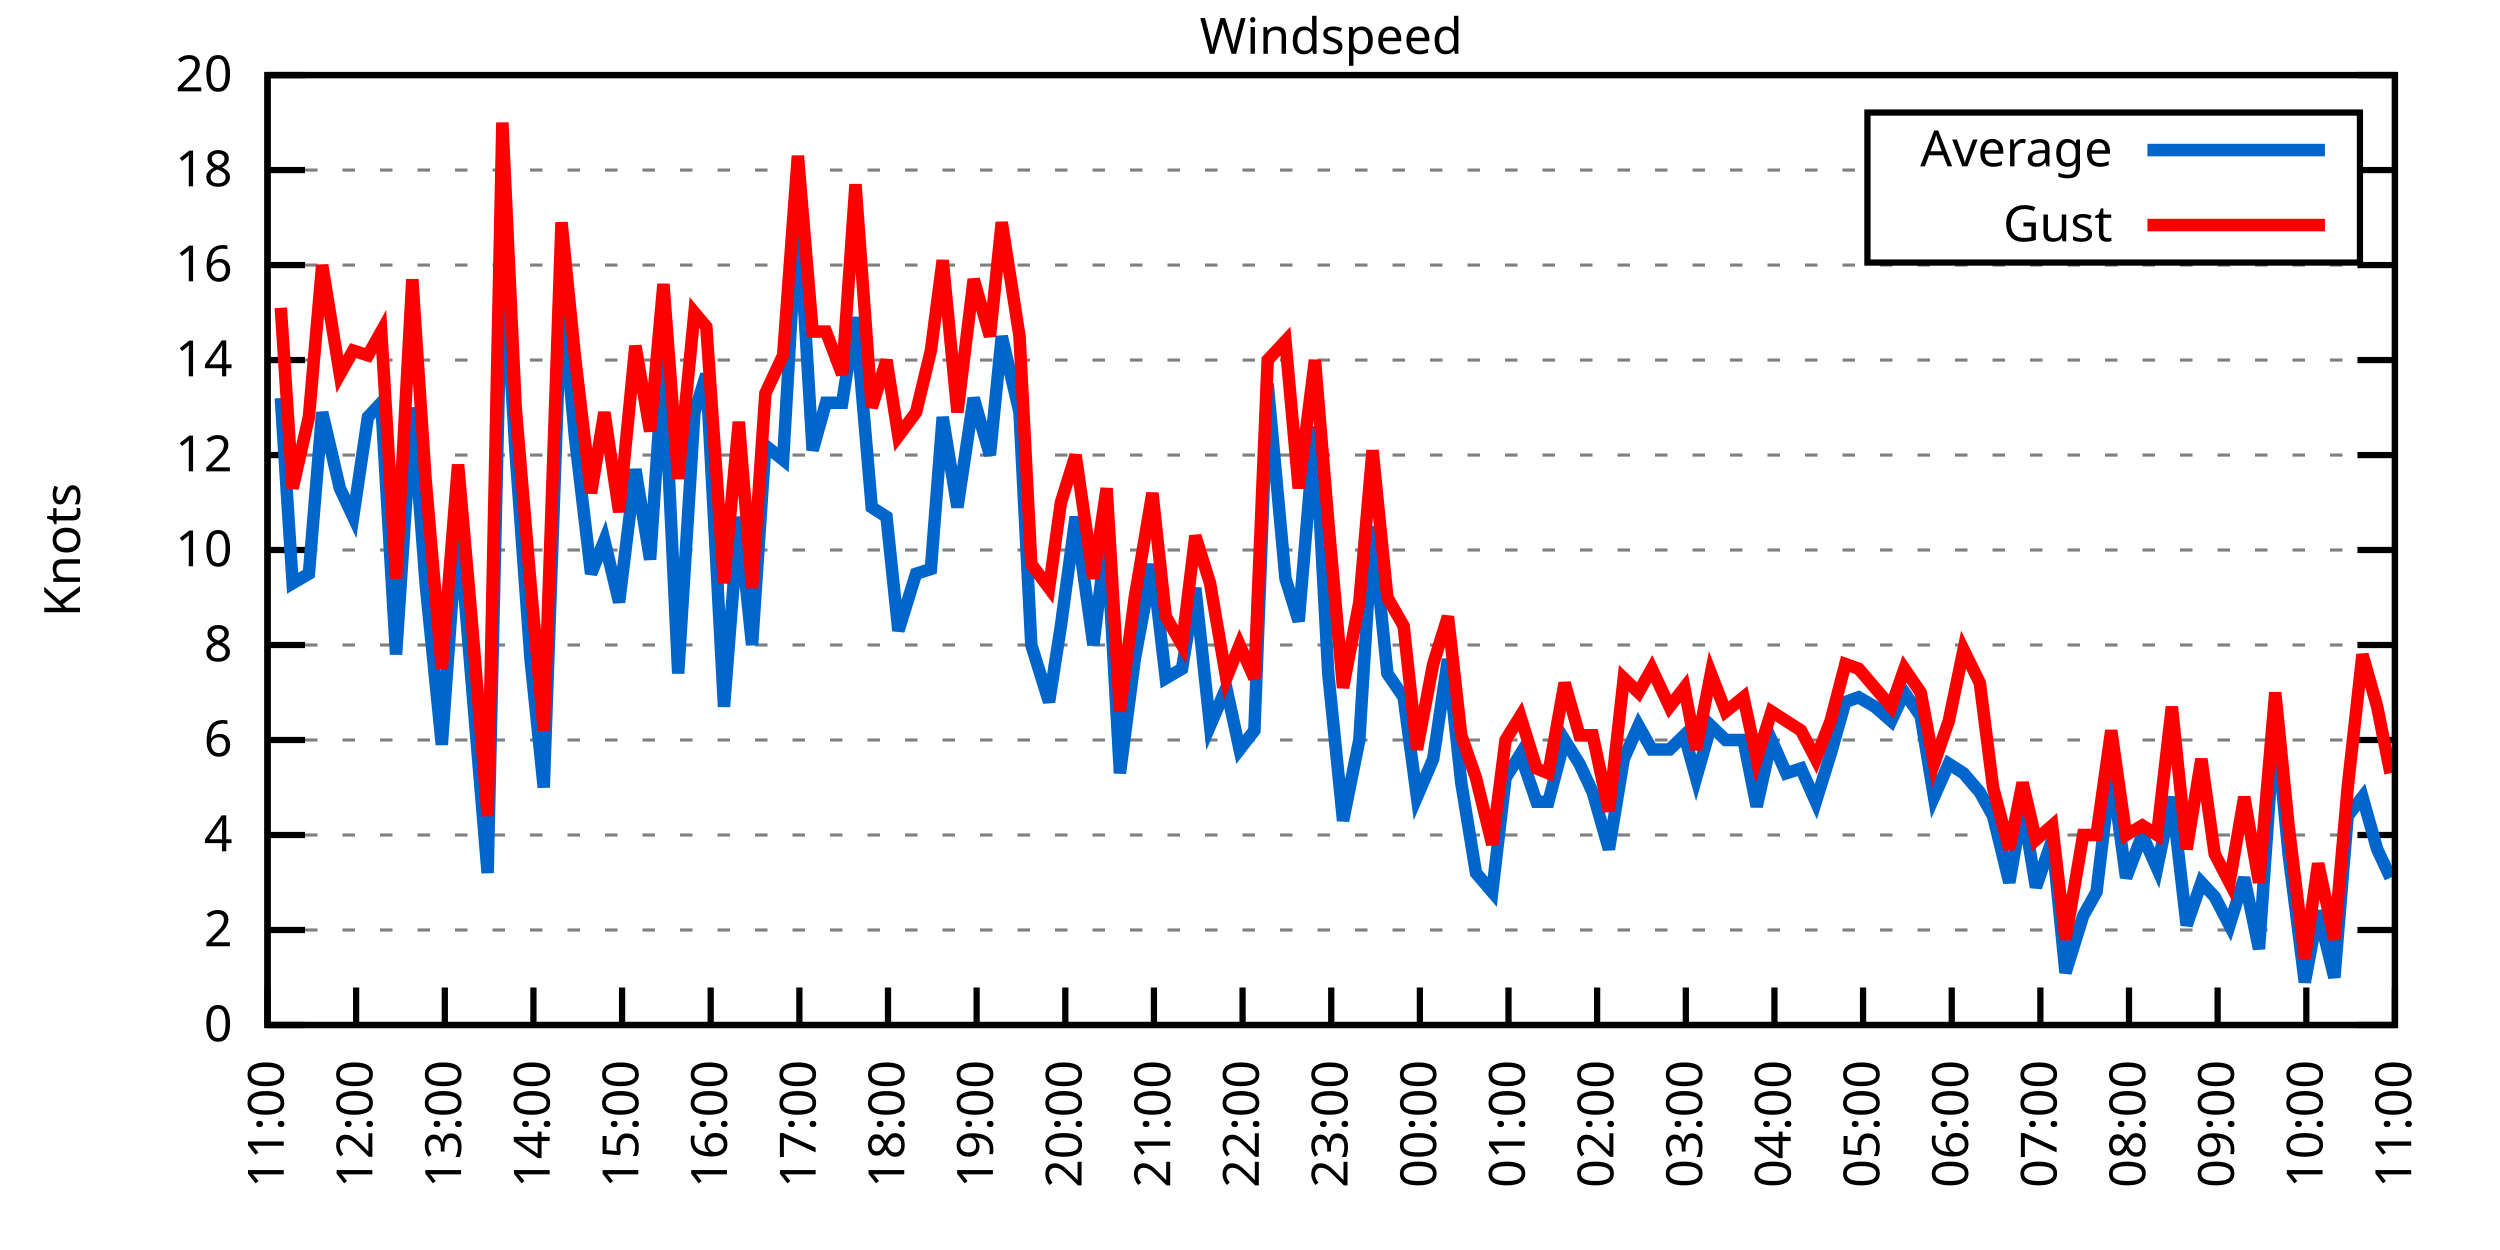
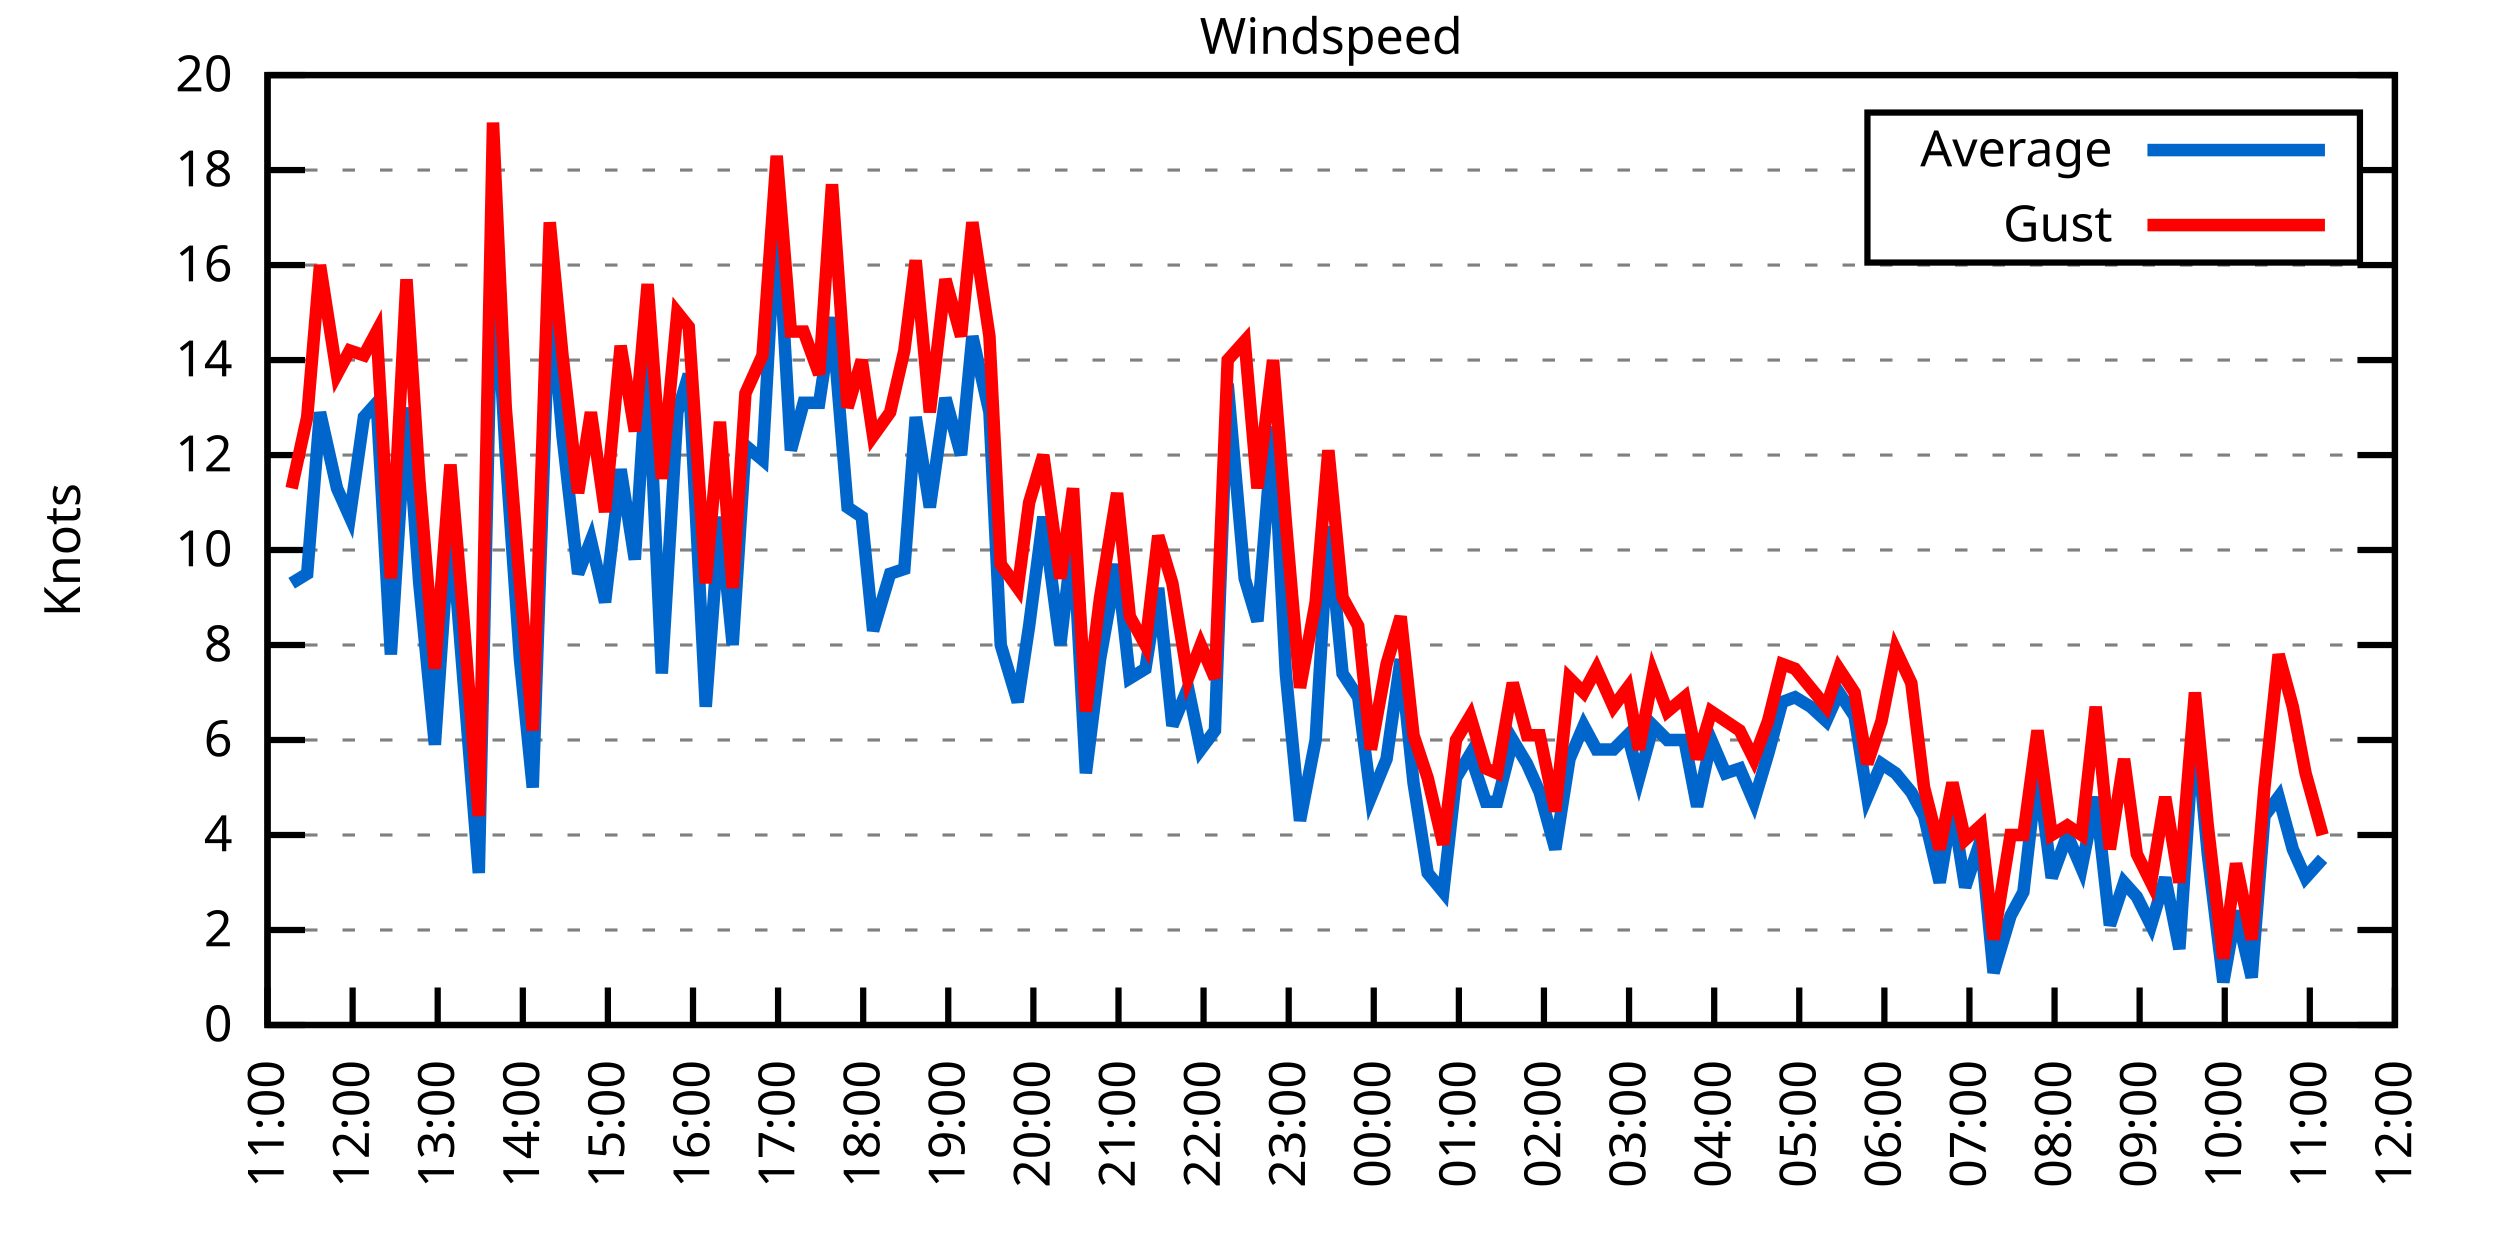
<svg xmlns="http://www.w3.org/2000/svg" xmlns:xlink="http://www.w3.org/1999/xlink" width="400" height="200" viewBox="0 0 400 200">
  <g id="gnuplot_canvas">
    <rect x="0" y="0" width="400" height="200" fill="none" />
    <defs>
      <circle id="gpDot" r="0.5" stroke-width="0.5" stroke="currentColor" />
      <path id="gpPt0" stroke-width="0.333" stroke="currentColor" d="M-1,0 h2 M0,-1 v2" />
      <path id="gpPt1" stroke-width="0.333" stroke="currentColor" d="M-1,-1 L1,1 M1,-1 L-1,1" />
      <path id="gpPt2" stroke-width="0.333" stroke="currentColor" d="M-1,0 L1,0 M0,-1 L0,1 M-1,-1 L1,1 M-1,1 L1,-1" />
      <rect id="gpPt3" stroke-width="0.333" stroke="currentColor" x="-1" y="-1" width="2" height="2" />
      <rect id="gpPt4" stroke-width="0.333" stroke="currentColor" fill="currentColor" x="-1" y="-1" width="2" height="2" />
      <circle id="gpPt5" stroke-width="0.333" stroke="currentColor" cx="0" cy="0" r="1" />
      <use xlink:href="#gpPt5" id="gpPt6" fill="currentColor" stroke="none" />
      <path id="gpPt7" stroke-width="0.333" stroke="currentColor" d="M0,-1.33 L-1.33,0.67 L1.33,0.67 z" />
      <use xlink:href="#gpPt7" id="gpPt8" fill="currentColor" stroke="none" />
      <use xlink:href="#gpPt7" id="gpPt9" stroke="currentColor" transform="rotate(180)" />
      <use xlink:href="#gpPt9" id="gpPt10" fill="currentColor" stroke="none" />
      <use xlink:href="#gpPt3" id="gpPt11" stroke="currentColor" transform="rotate(45)" />
      <use xlink:href="#gpPt11" id="gpPt12" fill="currentColor" stroke="none" />
      <path id="gpPt13" stroke-width="0.333" stroke="currentColor" d="M0,1.330 L1.265,0.411 L0.782,-1.067 L-0.782,-1.076 L-1.265,0.411 z" />
      <use xlink:href="#gpPt13" id="gpPt14" fill="currentColor" stroke="none" />
      <filter id="textbox" filterUnits="objectBoundingBox" x="0" y="0" height="1" width="1">
        <feFlood flood-color="white" flood-opacity="1" result="bgnd" />
        <feComposite in="SourceGraphic" in2="bgnd" operator="atop" />
      </filter>
      <filter id="greybox" filterUnits="objectBoundingBox" x="0" y="0" height="1" width="1">
        <feFlood flood-color="lightgrey" flood-opacity="1" result="grey" />
        <feComposite in="SourceGraphic" in2="grey" operator="atop" />
      </filter>
    </defs>
    <g fill="none" color="white" stroke="currentColor" stroke-width="1.00" stroke-linecap="butt" stroke-linejoin="miter">
</g>
    <g fill="none" color="black" stroke="currentColor" stroke-width="1.00" stroke-linecap="butt" stroke-linejoin="miter">
      <g stroke="none" shape-rendering="crispEdges">
        <polygon fill="rgb(255, 255, 255)" points="42.80,164.00 383.18,164.00 383.18,12.02 42.80,12.02 " />
      </g>
    </g>
    <g fill="none" color="black" stroke="currentColor" stroke-width="1.00" stroke-linecap="butt" stroke-linejoin="miter">
</g>
    <g fill="none" color="black" stroke="black" stroke-width="0.50" stroke-linecap="butt" stroke-linejoin="miter">
</g>
    <g fill="none" color="gray" stroke="currentColor" stroke-width="0.50" stroke-linecap="butt" stroke-linejoin="miter">
      <path stroke="gray" stroke-dasharray="2,4" class="gridline" d="M42.80,164.00 L383.19,164.00  " />
    </g>
    <g fill="none" color="gray" stroke="gray" stroke-width="1.00" stroke-linecap="butt" stroke-linejoin="miter">
</g>
    <g fill="none" color="black" stroke="currentColor" stroke-width="1.00" stroke-linecap="butt" stroke-linejoin="miter">
      <path stroke="black" d="M42.80,164.00 L48.80,164.00 M383.19,164.00 L377.19,164.00  " />
      <g transform="translate(37.20,166.60)" stroke="none" fill="black" font-family="Sans" font-size="8.00" text-anchor="end">
        <text>
          <tspan font-family="Sans"> 0</tspan>
        </text>
      </g>
    </g>
    <g fill="none" color="black" stroke="currentColor" stroke-width="1.00" stroke-linecap="butt" stroke-linejoin="miter">
</g>
    <g fill="none" color="black" stroke="black" stroke-width="0.50" stroke-linecap="butt" stroke-linejoin="miter">
</g>
    <g fill="none" color="gray" stroke="currentColor" stroke-width="0.50" stroke-linecap="butt" stroke-linejoin="miter">
      <path stroke="gray" stroke-dasharray="2,4" class="gridline" d="M42.80,148.80 L383.19,148.80  " />
    </g>
    <g fill="none" color="gray" stroke="gray" stroke-width="1.00" stroke-linecap="butt" stroke-linejoin="miter">
</g>
    <g fill="none" color="black" stroke="currentColor" stroke-width="1.00" stroke-linecap="butt" stroke-linejoin="miter">
      <path stroke="black" d="M42.80,148.80 L48.80,148.80 M383.19,148.80 L377.19,148.80  " />
      <g transform="translate(37.20,151.40)" stroke="none" fill="black" font-family="Sans" font-size="8.00" text-anchor="end">
        <text>
          <tspan font-family="Sans"> 2</tspan>
        </text>
      </g>
    </g>
    <g fill="none" color="black" stroke="currentColor" stroke-width="1.00" stroke-linecap="butt" stroke-linejoin="miter">
</g>
    <g fill="none" color="black" stroke="black" stroke-width="0.50" stroke-linecap="butt" stroke-linejoin="miter">
</g>
    <g fill="none" color="gray" stroke="currentColor" stroke-width="0.50" stroke-linecap="butt" stroke-linejoin="miter">
      <path stroke="gray" stroke-dasharray="2,4" class="gridline" d="M42.80,133.60 L383.19,133.60  " />
    </g>
    <g fill="none" color="gray" stroke="gray" stroke-width="1.00" stroke-linecap="butt" stroke-linejoin="miter">
</g>
    <g fill="none" color="black" stroke="currentColor" stroke-width="1.00" stroke-linecap="butt" stroke-linejoin="miter">
      <path stroke="black" d="M42.80,133.60 L48.80,133.60 M383.19,133.60 L377.19,133.60  " />
      <g transform="translate(37.20,136.20)" stroke="none" fill="black" font-family="Sans" font-size="8.00" text-anchor="end">
        <text>
          <tspan font-family="Sans"> 4</tspan>
        </text>
      </g>
    </g>
    <g fill="none" color="black" stroke="currentColor" stroke-width="1.00" stroke-linecap="butt" stroke-linejoin="miter">
</g>
    <g fill="none" color="black" stroke="black" stroke-width="0.50" stroke-linecap="butt" stroke-linejoin="miter">
</g>
    <g fill="none" color="gray" stroke="currentColor" stroke-width="0.50" stroke-linecap="butt" stroke-linejoin="miter">
      <path stroke="gray" stroke-dasharray="2,4" class="gridline" d="M42.80,118.40 L383.19,118.40  " />
    </g>
    <g fill="none" color="gray" stroke="gray" stroke-width="1.00" stroke-linecap="butt" stroke-linejoin="miter">
</g>
    <g fill="none" color="black" stroke="currentColor" stroke-width="1.00" stroke-linecap="butt" stroke-linejoin="miter">
      <path stroke="black" d="M42.80,118.40 L48.80,118.40 M383.19,118.40 L377.19,118.40  " />
      <g transform="translate(37.20,121.00)" stroke="none" fill="black" font-family="Sans" font-size="8.00" text-anchor="end">
        <text>
          <tspan font-family="Sans"> 6</tspan>
        </text>
      </g>
    </g>
    <g fill="none" color="black" stroke="currentColor" stroke-width="1.00" stroke-linecap="butt" stroke-linejoin="miter">
</g>
    <g fill="none" color="black" stroke="black" stroke-width="0.50" stroke-linecap="butt" stroke-linejoin="miter">
</g>
    <g fill="none" color="gray" stroke="currentColor" stroke-width="0.50" stroke-linecap="butt" stroke-linejoin="miter">
      <path stroke="gray" stroke-dasharray="2,4" class="gridline" d="M42.80,103.20 L383.19,103.20  " />
    </g>
    <g fill="none" color="gray" stroke="gray" stroke-width="1.00" stroke-linecap="butt" stroke-linejoin="miter">
</g>
    <g fill="none" color="black" stroke="currentColor" stroke-width="1.00" stroke-linecap="butt" stroke-linejoin="miter">
      <path stroke="black" d="M42.80,103.20 L48.80,103.20 M383.19,103.20 L377.19,103.20  " />
      <g transform="translate(37.20,105.80)" stroke="none" fill="black" font-family="Sans" font-size="8.00" text-anchor="end">
        <text>
          <tspan font-family="Sans"> 8</tspan>
        </text>
      </g>
    </g>
    <g fill="none" color="black" stroke="currentColor" stroke-width="1.00" stroke-linecap="butt" stroke-linejoin="miter">
</g>
    <g fill="none" color="black" stroke="black" stroke-width="0.50" stroke-linecap="butt" stroke-linejoin="miter">
</g>
    <g fill="none" color="gray" stroke="currentColor" stroke-width="0.50" stroke-linecap="butt" stroke-linejoin="miter">
      <path stroke="gray" stroke-dasharray="2,4" class="gridline" d="M42.80,88.00 L383.19,88.00  " />
    </g>
    <g fill="none" color="gray" stroke="gray" stroke-width="1.00" stroke-linecap="butt" stroke-linejoin="miter">
</g>
    <g fill="none" color="black" stroke="currentColor" stroke-width="1.00" stroke-linecap="butt" stroke-linejoin="miter">
      <path stroke="black" d="M42.80,88.00 L48.80,88.00 M383.19,88.00 L377.19,88.00  " />
      <g transform="translate(37.20,90.60)" stroke="none" fill="black" font-family="Sans" font-size="8.00" text-anchor="end">
        <text>
          <tspan font-family="Sans"> 10</tspan>
        </text>
      </g>
    </g>
    <g fill="none" color="black" stroke="currentColor" stroke-width="1.00" stroke-linecap="butt" stroke-linejoin="miter">
</g>
    <g fill="none" color="black" stroke="black" stroke-width="0.50" stroke-linecap="butt" stroke-linejoin="miter">
</g>
    <g fill="none" color="gray" stroke="currentColor" stroke-width="0.50" stroke-linecap="butt" stroke-linejoin="miter">
      <path stroke="gray" stroke-dasharray="2,4" class="gridline" d="M42.80,72.81 L383.19,72.81  " />
    </g>
    <g fill="none" color="gray" stroke="gray" stroke-width="1.00" stroke-linecap="butt" stroke-linejoin="miter">
</g>
    <g fill="none" color="black" stroke="currentColor" stroke-width="1.00" stroke-linecap="butt" stroke-linejoin="miter">
      <path stroke="black" d="M42.80,72.81 L48.80,72.81 M383.19,72.81 L377.19,72.81  " />
      <g transform="translate(37.20,75.41)" stroke="none" fill="black" font-family="Sans" font-size="8.00" text-anchor="end">
        <text>
          <tspan font-family="Sans"> 12</tspan>
        </text>
      </g>
    </g>
    <g fill="none" color="black" stroke="currentColor" stroke-width="1.00" stroke-linecap="butt" stroke-linejoin="miter">
</g>
    <g fill="none" color="black" stroke="black" stroke-width="0.50" stroke-linecap="butt" stroke-linejoin="miter">
</g>
    <g fill="none" color="gray" stroke="currentColor" stroke-width="0.50" stroke-linecap="butt" stroke-linejoin="miter">
      <path stroke="gray" stroke-dasharray="2,4" class="gridline" d="M42.80,57.61 L383.19,57.61  " />
    </g>
    <g fill="none" color="gray" stroke="gray" stroke-width="1.00" stroke-linecap="butt" stroke-linejoin="miter">
</g>
    <g fill="none" color="black" stroke="currentColor" stroke-width="1.00" stroke-linecap="butt" stroke-linejoin="miter">
      <path stroke="black" d="M42.80,57.61 L48.80,57.61 M383.19,57.61 L377.19,57.61  " />
      <g transform="translate(37.20,60.21)" stroke="none" fill="black" font-family="Sans" font-size="8.00" text-anchor="end">
        <text>
          <tspan font-family="Sans"> 14</tspan>
        </text>
      </g>
    </g>
    <g fill="none" color="black" stroke="currentColor" stroke-width="1.00" stroke-linecap="butt" stroke-linejoin="miter">
</g>
    <g fill="none" color="black" stroke="black" stroke-width="0.50" stroke-linecap="butt" stroke-linejoin="miter">
</g>
    <g fill="none" color="gray" stroke="currentColor" stroke-width="0.50" stroke-linecap="butt" stroke-linejoin="miter">
      <path stroke="gray" stroke-dasharray="2,4" class="gridline" d="M42.80,42.41 L383.19,42.41  " />
    </g>
    <g fill="none" color="gray" stroke="gray" stroke-width="1.00" stroke-linecap="butt" stroke-linejoin="miter">
</g>
    <g fill="none" color="black" stroke="currentColor" stroke-width="1.00" stroke-linecap="butt" stroke-linejoin="miter">
      <path stroke="black" d="M42.80,42.41 L48.80,42.41 M383.19,42.41 L377.19,42.41  " />
      <g transform="translate(37.20,45.01)" stroke="none" fill="black" font-family="Sans" font-size="8.00" text-anchor="end">
        <text>
          <tspan font-family="Sans"> 16</tspan>
        </text>
      </g>
    </g>
    <g fill="none" color="black" stroke="currentColor" stroke-width="1.00" stroke-linecap="butt" stroke-linejoin="miter">
</g>
    <g fill="none" color="black" stroke="black" stroke-width="0.50" stroke-linecap="butt" stroke-linejoin="miter">
</g>
    <g fill="none" color="gray" stroke="currentColor" stroke-width="0.50" stroke-linecap="butt" stroke-linejoin="miter">
      <path stroke="gray" stroke-dasharray="2,4" class="gridline" d="M42.80,27.21 L298.79,27.21 M377.59,27.21 L383.19,27.21  " />
    </g>
    <g fill="none" color="gray" stroke="gray" stroke-width="1.00" stroke-linecap="butt" stroke-linejoin="miter">
</g>
    <g fill="none" color="black" stroke="currentColor" stroke-width="1.00" stroke-linecap="butt" stroke-linejoin="miter">
      <path stroke="black" d="M42.80,27.21 L48.80,27.21 M383.19,27.21 L377.19,27.21  " />
      <g transform="translate(37.20,29.81)" stroke="none" fill="black" font-family="Sans" font-size="8.00" text-anchor="end">
        <text>
          <tspan font-family="Sans"> 18</tspan>
        </text>
      </g>
    </g>
    <g fill="none" color="black" stroke="currentColor" stroke-width="1.00" stroke-linecap="butt" stroke-linejoin="miter">
</g>
    <g fill="none" color="black" stroke="black" stroke-width="0.50" stroke-linecap="butt" stroke-linejoin="miter">
</g>
    <g fill="none" color="gray" stroke="currentColor" stroke-width="0.50" stroke-linecap="butt" stroke-linejoin="miter">
      <path stroke="gray" stroke-dasharray="2,4" class="gridline" d="M42.80,12.01 L383.19,12.01  " />
    </g>
    <g fill="none" color="gray" stroke="gray" stroke-width="1.00" stroke-linecap="butt" stroke-linejoin="miter">
</g>
    <g fill="none" color="black" stroke="currentColor" stroke-width="1.00" stroke-linecap="butt" stroke-linejoin="miter">
      <path stroke="black" d="M42.80,12.01 L48.80,12.01 M383.19,12.01 L377.19,12.01  " />
      <g transform="translate(37.20,14.61)" stroke="none" fill="black" font-family="Sans" font-size="8.00" text-anchor="end">
        <text>
          <tspan font-family="Sans"> 20</tspan>
        </text>
      </g>
    </g>
    <g fill="none" color="black" stroke="currentColor" stroke-width="1.00" stroke-linecap="butt" stroke-linejoin="miter">
      <path stroke="black" d="M42.80,164.00 L42.80,158.00  " />
      <g transform="translate(45.40,169.60) rotate(270.00)" stroke="none" fill="black" font-family="Sans" font-size="8.00" text-anchor="end">
        <text>
          <tspan font-family="Sans">11:00</tspan>
        </text>
      </g>
    </g>
    <g fill="none" color="black" stroke="currentColor" stroke-width="1.00" stroke-linecap="butt" stroke-linejoin="miter">
-       <path stroke="black" d="M56.98,164.00 L56.98,158.00  " />
-       <g transform="translate(59.58,169.60) rotate(270.00)" stroke="none" fill="black" font-family="Sans" font-size="8.00" text-anchor="end">
+       <path stroke="black" d="M56.42,164.00 L56.42,158.00  " />
+       <g transform="translate(59.02,169.60) rotate(270.00)" stroke="none" fill="black" font-family="Sans" font-size="8.00" text-anchor="end">
        <text>
          <tspan font-family="Sans">12:00</tspan>
        </text>
      </g>
    </g>
    <g fill="none" color="black" stroke="currentColor" stroke-width="1.00" stroke-linecap="butt" stroke-linejoin="miter">
-       <path stroke="black" d="M71.17,164.00 L71.17,158.00  " />
-       <g transform="translate(73.77,169.60) rotate(270.00)" stroke="none" fill="black" font-family="Sans" font-size="8.00" text-anchor="end">
+       <path stroke="black" d="M70.03,164.00 L70.03,158.00  " />
+       <g transform="translate(72.63,169.60) rotate(270.00)" stroke="none" fill="black" font-family="Sans" font-size="8.00" text-anchor="end">
        <text>
          <tspan font-family="Sans">13:00</tspan>
        </text>
      </g>
    </g>
    <g fill="none" color="black" stroke="currentColor" stroke-width="1.00" stroke-linecap="butt" stroke-linejoin="miter">
-       <path stroke="black" d="M85.35,164.00 L85.35,158.00  " />
-       <g transform="translate(87.95,169.60) rotate(270.00)" stroke="none" fill="black" font-family="Sans" font-size="8.00" text-anchor="end">
+       <path stroke="black" d="M83.65,164.00 L83.65,158.00  " />
+       <g transform="translate(86.25,169.60) rotate(270.00)" stroke="none" fill="black" font-family="Sans" font-size="8.00" text-anchor="end">
        <text>
          <tspan font-family="Sans">14:00</tspan>
        </text>
      </g>
    </g>
    <g fill="none" color="black" stroke="currentColor" stroke-width="1.00" stroke-linecap="butt" stroke-linejoin="miter">
-       <path stroke="black" d="M99.53,164.00 L99.53,158.00  " />
-       <g transform="translate(102.13,169.60) rotate(270.00)" stroke="none" fill="black" font-family="Sans" font-size="8.00" text-anchor="end">
+       <path stroke="black" d="M97.26,164.00 L97.26,158.00  " />
+       <g transform="translate(99.86,169.60) rotate(270.00)" stroke="none" fill="black" font-family="Sans" font-size="8.00" text-anchor="end">
        <text>
          <tspan font-family="Sans">15:00</tspan>
        </text>
      </g>
    </g>
    <g fill="none" color="black" stroke="currentColor" stroke-width="1.00" stroke-linecap="butt" stroke-linejoin="miter">
-       <path stroke="black" d="M113.71,164.00 L113.71,158.00  " />
-       <g transform="translate(116.31,169.60) rotate(270.00)" stroke="none" fill="black" font-family="Sans" font-size="8.00" text-anchor="end">
+       <path stroke="black" d="M110.88,164.00 L110.88,158.00  " />
+       <g transform="translate(113.48,169.60) rotate(270.00)" stroke="none" fill="black" font-family="Sans" font-size="8.00" text-anchor="end">
        <text>
          <tspan font-family="Sans">16:00</tspan>
        </text>
      </g>
    </g>
    <g fill="none" color="black" stroke="currentColor" stroke-width="1.00" stroke-linecap="butt" stroke-linejoin="miter">
-       <path stroke="black" d="M127.90,164.00 L127.90,158.00  " />
-       <g transform="translate(130.50,169.60) rotate(270.00)" stroke="none" fill="black" font-family="Sans" font-size="8.00" text-anchor="end">
+       <path stroke="black" d="M124.49,164.00 L124.49,158.00  " />
+       <g transform="translate(127.09,169.60) rotate(270.00)" stroke="none" fill="black" font-family="Sans" font-size="8.00" text-anchor="end">
        <text>
          <tspan font-family="Sans">17:00</tspan>
        </text>
      </g>
    </g>
    <g fill="none" color="black" stroke="currentColor" stroke-width="1.00" stroke-linecap="butt" stroke-linejoin="miter">
-       <path stroke="black" d="M142.08,164.00 L142.08,158.00  " />
-       <g transform="translate(144.68,169.60) rotate(270.00)" stroke="none" fill="black" font-family="Sans" font-size="8.00" text-anchor="end">
+       <path stroke="black" d="M138.11,164.00 L138.11,158.00  " />
+       <g transform="translate(140.71,169.60) rotate(270.00)" stroke="none" fill="black" font-family="Sans" font-size="8.00" text-anchor="end">
        <text>
          <tspan font-family="Sans">18:00</tspan>
        </text>
      </g>
    </g>
    <g fill="none" color="black" stroke="currentColor" stroke-width="1.00" stroke-linecap="butt" stroke-linejoin="miter">
-       <path stroke="black" d="M156.26,164.00 L156.26,158.00  " />
-       <g transform="translate(158.86,169.60) rotate(270.00)" stroke="none" fill="black" font-family="Sans" font-size="8.00" text-anchor="end">
+       <path stroke="black" d="M151.72,164.00 L151.72,158.00  " />
+       <g transform="translate(154.32,169.60) rotate(270.00)" stroke="none" fill="black" font-family="Sans" font-size="8.00" text-anchor="end">
        <text>
          <tspan font-family="Sans">19:00</tspan>
        </text>
      </g>
    </g>
    <g fill="none" color="black" stroke="currentColor" stroke-width="1.00" stroke-linecap="butt" stroke-linejoin="miter">
-       <path stroke="black" d="M170.45,164.00 L170.45,158.00  " />
-       <g transform="translate(173.05,169.60) rotate(270.00)" stroke="none" fill="black" font-family="Sans" font-size="8.00" text-anchor="end">
+       <path stroke="black" d="M165.34,164.00 L165.34,158.00  " />
+       <g transform="translate(167.94,169.60) rotate(270.00)" stroke="none" fill="black" font-family="Sans" font-size="8.00" text-anchor="end">
        <text>
          <tspan font-family="Sans">20:00</tspan>
        </text>
      </g>
    </g>
    <g fill="none" color="black" stroke="currentColor" stroke-width="1.00" stroke-linecap="butt" stroke-linejoin="miter">
-       <path stroke="black" d="M184.63,164.00 L184.63,158.00  " />
-       <g transform="translate(187.23,169.60) rotate(270.00)" stroke="none" fill="black" font-family="Sans" font-size="8.00" text-anchor="end">
+       <path stroke="black" d="M178.96,164.00 L178.96,158.00  " />
+       <g transform="translate(181.56,169.60) rotate(270.00)" stroke="none" fill="black" font-family="Sans" font-size="8.00" text-anchor="end">
        <text>
          <tspan font-family="Sans">21:00</tspan>
        </text>
      </g>
    </g>
    <g fill="none" color="black" stroke="currentColor" stroke-width="1.00" stroke-linecap="butt" stroke-linejoin="miter">
-       <path stroke="black" d="M198.81,164.00 L198.81,158.00  " />
-       <g transform="translate(201.41,169.60) rotate(270.00)" stroke="none" fill="black" font-family="Sans" font-size="8.00" text-anchor="end">
+       <path stroke="black" d="M192.57,164.00 L192.57,158.00  " />
+       <g transform="translate(195.17,169.60) rotate(270.00)" stroke="none" fill="black" font-family="Sans" font-size="8.00" text-anchor="end">
        <text>
          <tspan font-family="Sans">22:00</tspan>
        </text>
      </g>
    </g>
    <g fill="none" color="black" stroke="currentColor" stroke-width="1.00" stroke-linecap="butt" stroke-linejoin="miter">
-       <path stroke="black" d="M213.00,164.00 L213.00,158.00  " />
-       <g transform="translate(215.60,169.60) rotate(270.00)" stroke="none" fill="black" font-family="Sans" font-size="8.00" text-anchor="end">
+       <path stroke="black" d="M206.19,164.00 L206.19,158.00  " />
+       <g transform="translate(208.79,169.60) rotate(270.00)" stroke="none" fill="black" font-family="Sans" font-size="8.00" text-anchor="end">
        <text>
          <tspan font-family="Sans">23:00</tspan>
        </text>
      </g>
    </g>
    <g fill="none" color="black" stroke="currentColor" stroke-width="1.00" stroke-linecap="butt" stroke-linejoin="miter">
-       <path stroke="black" d="M227.18,164.00 L227.18,158.00  " />
-       <g transform="translate(229.78,169.60) rotate(270.00)" stroke="none" fill="black" font-family="Sans" font-size="8.00" text-anchor="end">
+       <path stroke="black" d="M219.80,164.00 L219.80,158.00  " />
+       <g transform="translate(222.40,169.60) rotate(270.00)" stroke="none" fill="black" font-family="Sans" font-size="8.00" text-anchor="end">
        <text>
          <tspan font-family="Sans">00:00</tspan>
        </text>
      </g>
    </g>
    <g fill="none" color="black" stroke="currentColor" stroke-width="1.00" stroke-linecap="butt" stroke-linejoin="miter">
-       <path stroke="black" d="M241.36,164.00 L241.36,158.00  " />
-       <g transform="translate(243.96,169.60) rotate(270.00)" stroke="none" fill="black" font-family="Sans" font-size="8.00" text-anchor="end">
+       <path stroke="black" d="M233.42,164.00 L233.42,158.00  " />
+       <g transform="translate(236.02,169.60) rotate(270.00)" stroke="none" fill="black" font-family="Sans" font-size="8.00" text-anchor="end">
        <text>
          <tspan font-family="Sans">01:00</tspan>
        </text>
      </g>
    </g>
    <g fill="none" color="black" stroke="currentColor" stroke-width="1.00" stroke-linecap="butt" stroke-linejoin="miter">
-       <path stroke="black" d="M255.54,164.00 L255.54,158.00  " />
-       <g transform="translate(258.14,169.60) rotate(270.00)" stroke="none" fill="black" font-family="Sans" font-size="8.00" text-anchor="end">
+       <path stroke="black" d="M247.03,164.00 L247.03,158.00  " />
+       <g transform="translate(249.63,169.60) rotate(270.00)" stroke="none" fill="black" font-family="Sans" font-size="8.00" text-anchor="end">
        <text>
          <tspan font-family="Sans">02:00</tspan>
        </text>
      </g>
    </g>
    <g fill="none" color="black" stroke="currentColor" stroke-width="1.00" stroke-linecap="butt" stroke-linejoin="miter">
-       <path stroke="black" d="M269.73,164.00 L269.73,158.00  " />
-       <g transform="translate(272.33,169.60) rotate(270.00)" stroke="none" fill="black" font-family="Sans" font-size="8.00" text-anchor="end">
+       <path stroke="black" d="M260.65,164.00 L260.65,158.00  " />
+       <g transform="translate(263.25,169.60) rotate(270.00)" stroke="none" fill="black" font-family="Sans" font-size="8.00" text-anchor="end">
        <text>
          <tspan font-family="Sans">03:00</tspan>
        </text>
      </g>
    </g>
    <g fill="none" color="black" stroke="currentColor" stroke-width="1.00" stroke-linecap="butt" stroke-linejoin="miter">
-       <path stroke="black" d="M283.91,164.00 L283.91,158.00  " />
-       <g transform="translate(286.51,169.60) rotate(270.00)" stroke="none" fill="black" font-family="Sans" font-size="8.00" text-anchor="end">
+       <path stroke="black" d="M274.27,164.00 L274.27,158.00  " />
+       <g transform="translate(276.87,169.60) rotate(270.00)" stroke="none" fill="black" font-family="Sans" font-size="8.00" text-anchor="end">
        <text>
          <tspan font-family="Sans">04:00</tspan>
        </text>
      </g>
    </g>
    <g fill="none" color="black" stroke="currentColor" stroke-width="1.00" stroke-linecap="butt" stroke-linejoin="miter">
-       <path stroke="black" d="M298.09,164.00 L298.09,158.00  " />
-       <g transform="translate(300.69,169.60) rotate(270.00)" stroke="none" fill="black" font-family="Sans" font-size="8.00" text-anchor="end">
+       <path stroke="black" d="M287.88,164.00 L287.88,158.00  " />
+       <g transform="translate(290.48,169.60) rotate(270.00)" stroke="none" fill="black" font-family="Sans" font-size="8.00" text-anchor="end">
        <text>
          <tspan font-family="Sans">05:00</tspan>
        </text>
      </g>
    </g>
    <g fill="none" color="black" stroke="currentColor" stroke-width="1.00" stroke-linecap="butt" stroke-linejoin="miter">
-       <path stroke="black" d="M312.28,164.00 L312.28,158.00  " />
-       <g transform="translate(314.88,169.60) rotate(270.00)" stroke="none" fill="black" font-family="Sans" font-size="8.00" text-anchor="end">
+       <path stroke="black" d="M301.50,164.00 L301.50,158.00  " />
+       <g transform="translate(304.10,169.60) rotate(270.00)" stroke="none" fill="black" font-family="Sans" font-size="8.00" text-anchor="end">
        <text>
          <tspan font-family="Sans">06:00</tspan>
        </text>
      </g>
    </g>
    <g fill="none" color="black" stroke="currentColor" stroke-width="1.00" stroke-linecap="butt" stroke-linejoin="miter">
-       <path stroke="black" d="M326.46,164.00 L326.46,158.00  " />
-       <g transform="translate(329.06,169.60) rotate(270.00)" stroke="none" fill="black" font-family="Sans" font-size="8.00" text-anchor="end">
+       <path stroke="black" d="M315.11,164.00 L315.11,158.00  " />
+       <g transform="translate(317.71,169.60) rotate(270.00)" stroke="none" fill="black" font-family="Sans" font-size="8.00" text-anchor="end">
        <text>
          <tspan font-family="Sans">07:00</tspan>
        </text>
      </g>
    </g>
    <g fill="none" color="black" stroke="currentColor" stroke-width="1.00" stroke-linecap="butt" stroke-linejoin="miter">
-       <path stroke="black" d="M340.64,164.00 L340.64,158.00  " />
-       <g transform="translate(343.24,169.60) rotate(270.00)" stroke="none" fill="black" font-family="Sans" font-size="8.00" text-anchor="end">
+       <path stroke="black" d="M328.73,164.00 L328.73,158.00  " />
+       <g transform="translate(331.33,169.60) rotate(270.00)" stroke="none" fill="black" font-family="Sans" font-size="8.00" text-anchor="end">
        <text>
          <tspan font-family="Sans">08:00</tspan>
        </text>
      </g>
    </g>
    <g fill="none" color="black" stroke="currentColor" stroke-width="1.00" stroke-linecap="butt" stroke-linejoin="miter">
-       <path stroke="black" d="M354.82,164.00 L354.82,158.00  " />
-       <g transform="translate(357.42,169.60) rotate(270.00)" stroke="none" fill="black" font-family="Sans" font-size="8.00" text-anchor="end">
+       <path stroke="black" d="M342.34,164.00 L342.34,158.00  " />
+       <g transform="translate(344.94,169.60) rotate(270.00)" stroke="none" fill="black" font-family="Sans" font-size="8.00" text-anchor="end">
        <text>
          <tspan font-family="Sans">09:00</tspan>
        </text>
      </g>
    </g>
    <g fill="none" color="black" stroke="currentColor" stroke-width="1.00" stroke-linecap="butt" stroke-linejoin="miter">
-       <path stroke="black" d="M369.01,164.00 L369.01,158.00  " />
-       <g transform="translate(371.61,169.60) rotate(270.00)" stroke="none" fill="black" font-family="Sans" font-size="8.00" text-anchor="end">
+       <path stroke="black" d="M355.96,164.00 L355.96,158.00  " />
+       <g transform="translate(358.56,169.60) rotate(270.00)" stroke="none" fill="black" font-family="Sans" font-size="8.00" text-anchor="end">
        <text>
          <tspan font-family="Sans">10:00</tspan>
+         </text>
+       </g>
+     </g>
+     <g fill="none" color="black" stroke="currentColor" stroke-width="1.00" stroke-linecap="butt" stroke-linejoin="miter">
+       <path stroke="black" d="M369.57,164.00 L369.57,158.00  " />
+       <g transform="translate(372.17,169.60) rotate(270.00)" stroke="none" fill="black" font-family="Sans" font-size="8.00" text-anchor="end">
+         <text>
+           <tspan font-family="Sans">11:00</tspan>
        </text>
      </g>
    </g>
    <g fill="none" color="black" stroke="currentColor" stroke-width="1.00" stroke-linecap="butt" stroke-linejoin="miter">
      <path stroke="black" d="M383.19,164.00 L383.19,158.00  " />
      <g transform="translate(385.79,169.60) rotate(270.00)" stroke="none" fill="black" font-family="Sans" font-size="8.00" text-anchor="end">
        <text>
-           <tspan font-family="Sans">11:00</tspan>
+           <tspan font-family="Sans">12:00</tspan>
        </text>
      </g>
    </g>
    <g fill="none" color="black" stroke="currentColor" stroke-width="1.00" stroke-linecap="butt" stroke-linejoin="miter">
</g>
    <g fill="none" color="black" stroke="currentColor" stroke-width="1.00" stroke-linecap="butt" stroke-linejoin="miter">
      <path stroke="black" d="M42.80,12.01 L42.80,164.00 L383.19,164.00 L383.19,12.01 L42.80,12.01 Z  " />
    </g>
    <g fill="none" color="black" stroke="currentColor" stroke-width="1.00" stroke-linecap="butt" stroke-linejoin="miter">
</g>
    <g fill="none" color="black" stroke="currentColor" stroke-width="1.00" stroke-linecap="butt" stroke-linejoin="miter">
      <path stroke="black" d="M298.79,42.01 L298.79,18.01 L377.59,18.01 L377.59,42.01 L298.79,42.01 Z  " />
    </g>
    <g id="Windspeed_plot_1">
      <g fill="none" color="white" stroke="black" stroke-width="2.00" stroke-linecap="butt" stroke-linejoin="miter">
</g>
      <g fill="none" color="black" stroke="currentColor" stroke-width="2.00" stroke-linecap="butt" stroke-linejoin="miter">
        <g transform="translate(337.99,26.61)" stroke="none" fill="black" font-family="Sans" font-size="8.00" text-anchor="end">
          <text>
            <tspan font-family="Sans">Average</tspan>
          </text>
        </g>
      </g>
      <g fill="none" color="black" stroke="currentColor" stroke-width="2.00" stroke-linecap="butt" stroke-linejoin="miter">
-         <path stroke="rgb(  0, 102, 204)" d="M343.59,24.01 L371.99,24.01 M44.93,63.69 L46.82,93.32 L49.42,91.80 L51.55,65.97 L54.38,78.13 L56.51,82.69   L58.87,66.73 L61.00,64.45 L63.37,104.72 L65.97,65.21 L68.09,93.32 L70.69,119.16 L73.29,82.69 L75.42,108.52   L78.02,139.68 L80.38,37.09 L82.51,72.81 L84.88,105.48 L87.00,126.00 L89.84,46.21 L91.97,69.77 L94.57,91.80   L96.70,86.49 L99.06,96.36 L101.66,75.09 L104.02,89.52 L106.15,57.61 L108.51,107.76 L111.11,65.97 L113.01,59.89   L115.84,113.08 L118.21,82.69 L120.33,103.20 L122.46,71.29 L125.30,73.57 L127.66,32.53 L130.02,72.05 L132.15,64.45   L134.75,64.45 L136.88,50.77 L139.48,81.17 L141.84,82.69 L143.74,100.92 L146.57,91.80 L148.94,91.04 L150.83,66.73   L153.19,81.17 L155.79,63.69 L158.39,72.81 L160.28,53.81 L163.12,65.97 L165.01,103.20 L167.85,112.32 L169.74,100.16   L172.10,82.69 L174.94,103.20 L177.06,85.73 L179.19,123.72 L181.56,105.48 L184.39,90.28 L186.52,108.52 L189.12,107.00   L191.25,94.08 L193.61,116.12 L196.21,110.04 L198.34,119.92 L200.70,116.88 L202.83,61.41 L205.67,92.56 L207.79,99.40   L210.39,68.25 L212.52,107.76 L214.89,131.32 L217.49,118.40 L219.61,84.21 L221.98,107.76 L224.58,111.56 L226.71,127.52   L229.31,121.44 L231.67,105.48 L233.80,125.24 L236.16,139.68 L238.76,142.72 L240.89,124.48 L243.25,120.68 L245.85,128.28   L247.74,128.28 L250.34,118.40 L252.71,122.20 L254.83,126.76 L257.43,135.88 L259.80,121.44 L262.16,116.12 L264.29,119.92   L267.13,119.92 L269.49,117.64 L271.38,124.48 L273.75,116.12 L276.11,118.40 L278.95,118.40 L281.07,129.04 L283.44,118.40   L285.80,123.72 L288.16,122.96 L290.53,128.28 L292.89,120.68 L295.26,112.32 L297.38,111.56 L299.98,113.08 L302.58,115.36   L304.71,110.80 L307.31,114.60 L309.44,127.52 L311.80,122.20 L314.17,123.72 L316.77,126.76 L318.89,130.56 L321.49,141.20   L323.62,129.04 L325.75,141.96 L328.35,134.36 L330.48,155.64 L333.31,146.52 L335.44,142.72 L337.80,122.96 L340.17,140.44   L342.77,133.60 L345.13,138.92 L347.50,127.52 L349.86,148.04 L352.22,141.20 L354.35,143.48 L356.72,148.04 L359.08,140.44   L361.44,151.84 L364.04,114.60 L366.17,136.64 L368.77,157.16 L370.90,145.76 L373.50,156.40 L375.63,130.56 L377.99,127.52   L380.35,135.88 L382.48,140.44  " />
+         <path stroke="rgb(  0, 102, 204)" d="M343.59,24.01 L371.99,24.01 M46.66,93.32 L49.15,91.80 L51.20,65.97 L53.92,78.13 L55.96,82.69 L58.23,66.73   L60.27,64.45 L62.54,104.72 L65.04,65.21 L67.08,93.32 L69.58,119.16 L72.07,82.69 L74.12,108.52 L76.61,139.68   L78.88,37.09 L80.92,72.81 L83.19,105.48 L85.24,126.00 L87.96,46.21 L90.00,69.77 L92.50,91.80 L94.54,86.49   L96.81,96.36 L99.30,75.09 L101.57,89.52 L103.62,57.61 L105.89,107.76 L108.38,65.97 L110.20,59.89 L112.92,113.08   L115.19,82.69 L117.23,103.20 L119.27,71.29 L122.00,73.57 L124.27,32.53 L126.54,72.05 L128.58,64.45 L131.07,64.45   L133.12,50.77 L135.61,81.17 L137.88,82.69 L139.70,100.92 L142.42,91.80 L144.69,91.04 L146.51,66.73 L148.77,81.17   L151.27,63.69 L153.77,72.81 L155.58,53.81 L158.31,65.97 L160.12,103.20 L162.84,112.32 L164.66,100.16 L166.93,82.69   L169.65,103.20 L171.69,85.73 L173.74,123.72 L176.01,105.48 L178.73,90.28 L180.77,108.52 L183.27,107.00 L185.31,94.08   L187.58,116.12 L190.08,110.04 L192.12,119.92 L194.39,116.88 L196.43,61.41 L199.15,92.56 L201.19,99.40 L203.69,68.25   L205.73,107.76 L208.00,131.32 L210.50,118.40 L212.54,84.21 L214.81,107.76 L217.31,111.56 L219.35,127.52 L221.85,121.44   L224.11,105.48 L226.16,125.24 L228.43,139.68 L230.92,142.72 L232.96,124.48 L235.23,120.68 L237.73,128.28 L239.55,128.28   L242.04,118.40 L244.31,122.20 L246.35,126.76 L248.85,135.88 L251.12,121.44 L253.39,116.12 L255.43,119.92 L258.15,119.92   L260.42,117.64 L262.24,124.48 L264.51,116.12 L266.78,118.40 L269.50,118.40 L271.54,129.04 L273.81,118.40 L276.08,123.72   L278.35,122.96 L280.62,128.28 L282.89,120.68 L285.16,112.32 L287.20,111.56 L289.70,113.08 L292.19,115.36 L294.23,110.80   L296.73,114.60 L298.77,127.52 L301.04,122.20 L303.31,123.72 L305.81,126.76 L307.85,130.56 L310.35,141.20 L312.39,129.04   L314.43,141.96 L316.93,134.36 L318.97,155.64 L321.69,146.52 L323.74,142.72 L326.00,122.96 L328.27,140.44 L330.77,133.60   L333.04,138.92 L335.31,127.52 L337.58,148.04 L339.85,141.20 L341.89,143.48 L344.16,148.04 L346.43,140.44 L348.70,151.84   L351.19,114.60 L353.24,136.64 L355.73,157.16 L357.77,145.76 L360.27,156.40 L362.31,130.56 L364.58,127.52 L366.85,135.88   L368.89,140.44 L371.62,137.40  " />
      </g>
    </g>
    <g id="Windspeed_plot_2">
      <g fill="none" color="black" stroke="currentColor" stroke-width="2.00" stroke-linecap="butt" stroke-linejoin="miter">
        <g transform="translate(337.99,38.61)" stroke="none" fill="black" font-family="Sans" font-size="8.00" text-anchor="end">
          <text>
            <tspan font-family="Sans">Gust</tspan>
          </text>
        </g>
      </g>
      <g fill="none" color="black" stroke="currentColor" stroke-width="2.00" stroke-linecap="butt" stroke-linejoin="miter">
-         <path stroke="rgb(255,   0,   0)" d="M343.59,36.01 L371.99,36.01 M44.93,49.25 L46.82,78.13 L49.42,66.73 L51.55,42.41 L54.38,59.89 L56.51,56.09   L58.87,56.85 L61.00,53.05 L63.37,92.56 L65.97,44.69 L68.09,76.61 L70.69,107.00 L73.29,74.33 L75.42,98.64   L78.02,130.56 L80.38,19.61 L82.51,65.21 L84.88,93.32 L87.00,116.88 L89.84,35.57 L91.97,56.85 L94.57,78.89   L96.70,65.97 L99.06,81.93 L101.66,55.33 L104.02,69.01 L106.15,45.45 L108.51,76.61 L111.11,50.01 L113.01,52.29   L115.84,93.32 L118.21,67.49 L120.33,94.08 L122.46,62.93 L125.30,56.85 L127.66,24.93 L130.02,53.05 L132.15,53.05   L134.75,59.89 L136.88,29.49 L139.48,65.21 L141.84,57.61 L143.74,69.77 L146.57,65.97 L148.94,56.09 L150.83,41.65   L153.19,65.97 L155.79,44.69 L158.39,53.81 L160.28,35.57 L163.12,53.81 L165.01,90.28 L167.85,94.08 L169.74,80.41   L172.10,72.81 L174.94,92.56 L177.06,78.13 L179.19,113.84 L181.56,95.60 L184.39,78.89 L186.52,98.64 L189.12,103.20   L191.25,85.73 L193.61,93.32 L196.21,108.52 L198.34,103.20 L200.70,108.52 L202.83,57.61 L205.67,54.57 L207.79,78.13   L210.39,57.61 L212.52,83.45 L214.89,110.04 L217.49,96.36 L219.61,72.05 L221.98,95.60 L224.58,100.16 L226.71,119.92   L229.31,106.24 L231.67,98.64 L233.80,117.64 L236.16,124.48 L238.76,135.12 L240.89,118.40 L243.25,114.60 L245.85,122.96   L247.74,123.72 L250.34,109.28 L252.71,117.64 L254.83,117.64 L257.43,129.80 L259.80,108.52 L262.16,110.80 L264.29,107.00   L267.13,113.08 L269.49,110.04 L271.38,119.92 L273.75,107.76 L276.11,113.84 L278.95,111.56 L281.07,121.44 L283.44,113.84   L285.80,115.36 L288.16,116.88 L290.53,121.44 L292.89,115.36 L295.26,106.24 L297.38,107.00 L299.98,110.04 L302.58,113.08   L304.71,107.00 L307.31,110.80 L309.44,122.20 L311.80,115.36 L314.17,103.96 L316.77,109.28 L318.89,126.00 L321.49,135.88   L323.62,125.24 L325.75,134.36 L328.35,132.08 L330.48,150.32 L333.31,133.60 L335.44,133.60 L337.80,116.88 L340.17,133.60   L342.77,132.08 L345.13,133.60 L347.50,113.08 L349.86,135.88 L352.22,121.44 L354.35,136.64 L356.72,141.20 L359.08,127.52   L361.44,141.20 L364.04,110.80 L366.17,132.08 L368.77,153.36 L370.90,138.16 L373.50,150.32 L375.63,126.00 L377.99,104.72   L380.35,113.08 L382.48,123.72  " />
+         <path stroke="rgb(255,   0,   0)" d="M343.59,36.01 L371.99,36.01 M46.66,78.13 L49.15,66.73 L51.20,42.41 L53.92,59.89 L55.96,56.09 L58.23,56.85   L60.27,53.05 L62.54,92.56 L65.04,44.69 L67.08,76.61 L69.58,107.00 L72.07,74.33 L74.12,98.64 L76.61,130.56   L78.88,19.61 L80.92,65.21 L83.19,93.32 L85.24,116.88 L87.96,35.57 L90.00,56.85 L92.50,78.89 L94.54,65.97   L96.81,81.93 L99.30,55.33 L101.57,69.01 L103.62,45.45 L105.89,76.61 L108.38,50.01 L110.20,52.29 L112.92,93.32   L115.19,67.49 L117.23,94.08 L119.27,62.93 L122.00,56.85 L124.27,24.93 L126.54,53.05 L128.58,53.05 L131.07,59.89   L133.12,29.49 L135.61,65.21 L137.88,57.61 L139.70,69.77 L142.42,65.97 L144.69,56.09 L146.51,41.65 L148.77,65.97   L151.27,44.69 L153.77,53.81 L155.58,35.57 L158.31,53.81 L160.12,90.28 L162.84,94.08 L164.66,80.41 L166.93,72.81   L169.65,92.56 L171.69,78.13 L173.74,113.84 L176.01,95.60 L178.73,78.89 L180.77,98.64 L183.27,103.20 L185.31,85.73   L187.58,93.32 L190.08,108.52 L192.12,103.20 L194.39,108.52 L196.43,57.61 L199.15,54.57 L201.19,78.13 L203.69,57.61   L205.73,83.45 L208.00,110.04 L210.50,96.36 L212.54,72.05 L214.81,95.60 L217.31,100.16 L219.35,119.92 L221.85,106.24   L224.11,98.64 L226.16,117.64 L228.43,124.48 L230.92,135.12 L232.96,118.40 L235.23,114.60 L237.73,122.96 L239.55,123.72   L242.04,109.28 L244.31,117.64 L246.35,117.64 L248.85,129.80 L251.12,108.52 L253.39,110.80 L255.43,107.00 L258.15,113.08   L260.42,110.04 L262.24,119.92 L264.51,107.76 L266.78,113.84 L269.50,111.56 L271.54,121.44 L273.81,113.84 L276.08,115.36   L278.35,116.88 L280.62,121.44 L282.89,115.36 L285.16,106.24 L287.20,107.00 L289.70,110.04 L292.19,113.08 L294.23,107.00   L296.73,110.80 L298.77,122.20 L301.04,115.36 L303.31,103.96 L305.81,109.28 L307.85,126.00 L310.35,135.88 L312.39,125.24   L314.43,134.36 L316.93,132.08 L318.97,150.32 L321.69,133.60 L323.74,133.60 L326.00,116.88 L328.27,133.60 L330.77,132.08   L333.04,133.60 L335.31,113.08 L337.58,135.88 L339.85,121.44 L341.89,136.64 L344.16,141.20 L346.43,127.52 L348.70,141.20   L351.19,110.80 L353.24,132.08 L355.73,153.36 L357.77,138.16 L360.27,150.32 L362.31,126.00 L364.58,104.72 L366.85,113.08   L368.89,123.72 L371.62,133.60  " />
      </g>
    </g>
    <g fill="none" color="black" stroke="currentColor" stroke-width="2.00" stroke-linecap="butt" stroke-linejoin="miter">
</g>
    <g fill="none" color="black" stroke="black" stroke-width="1.00" stroke-linecap="butt" stroke-linejoin="miter">
</g>
    <g fill="none" color="black" stroke="currentColor" stroke-width="1.00" stroke-linecap="butt" stroke-linejoin="miter">
      <path stroke="black" d="M42.80,12.01 L42.80,164.00 L383.19,164.00 L383.19,12.01 L42.80,12.01 Z  " />
      <g transform="translate(12.80,88.01) rotate(270.00)" stroke="none" fill="black" font-family="Sans" font-size="8.00" text-anchor="middle">
        <text>
          <tspan font-family="Sans">Knots</tspan>
        </text>
      </g>
    </g>
    <g fill="none" color="black" stroke="currentColor" stroke-width="1.00" stroke-linecap="butt" stroke-linejoin="miter">
</g>
    <g fill="none" color="black" stroke="currentColor" stroke-width="1.00" stroke-linecap="butt" stroke-linejoin="miter">
      <g transform="translate(212.99,8.61)" stroke="none" fill="black" font-family="Sans" font-size="8.00" text-anchor="middle">
        <text>
          <tspan font-family="Sans">Windspeed</tspan>
        </text>
      </g>
    </g>
    <g fill="none" color="black" stroke="currentColor" stroke-width="1.00" stroke-linecap="butt" stroke-linejoin="miter">
</g>
  </g>
</svg>
